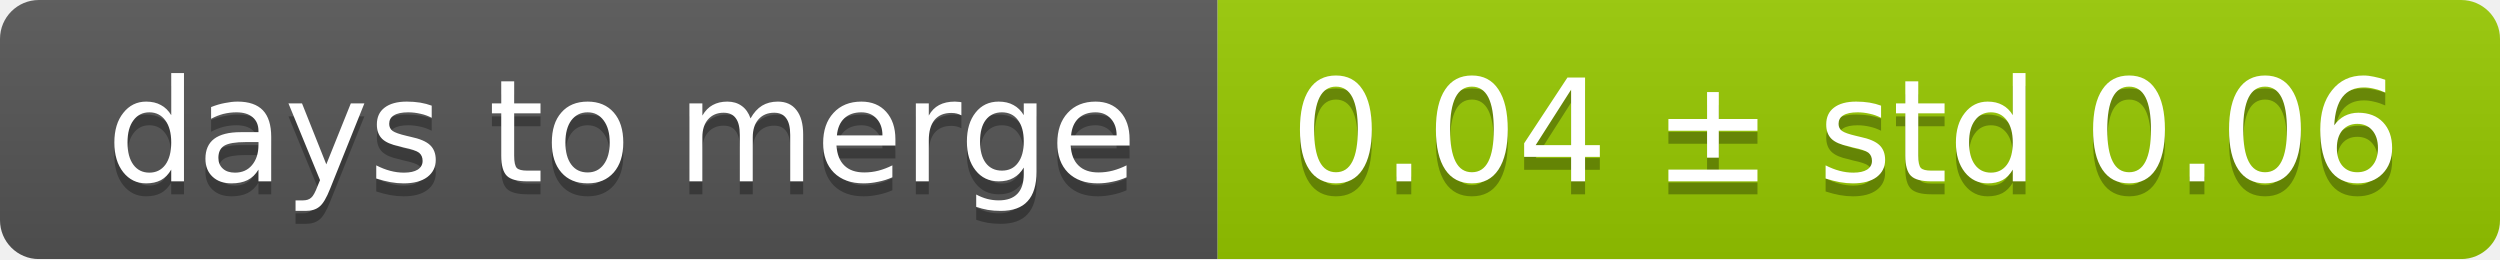
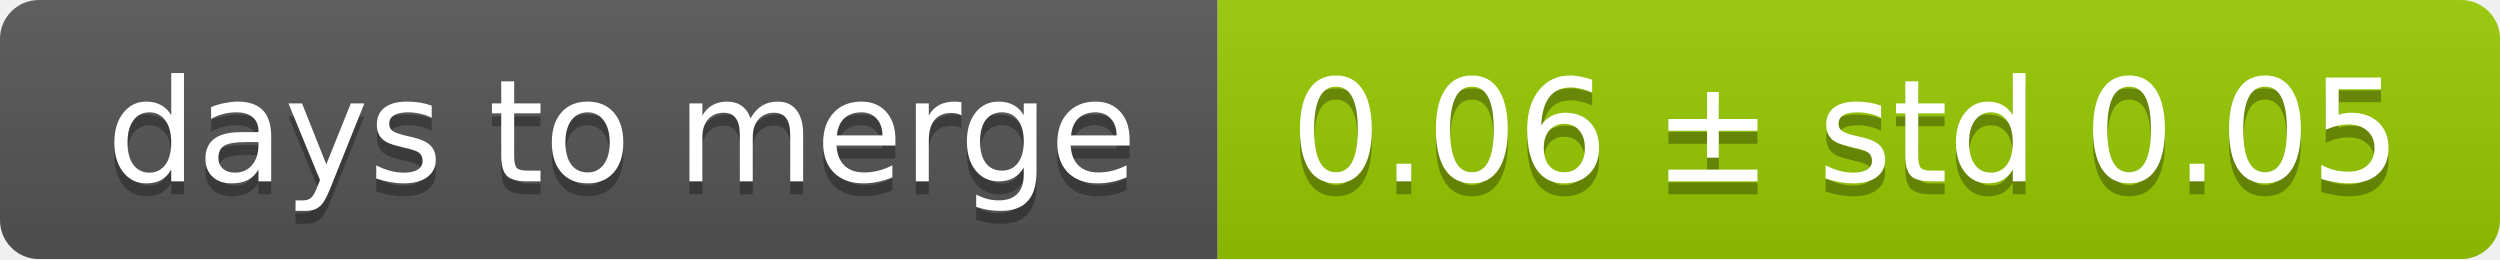
<svg xmlns="http://www.w3.org/2000/svg" width="193" height="20">
  <linearGradient id="smooth" x2="0" y2="100%">
    <stop offset="0" stop-color="#bbb" stop-opacity=".1" />
    <stop offset="1" stop-opacity=".1" />
  </linearGradient>
  <mask id="round">
    <rect width="193" height="20" rx="3" fill="#fff" />
  </mask>
  <g mask="url(#round)">
    <rect width="94" height="20" fill="#555" />
    <rect x="94" width="99" height="20" fill="#97ca00" />
    <rect width="193" height="20" fill="url(#smooth)" />
  </g>
  <g fill="#fff" text-anchor="middle" font-family="DejaVu Sans,Verdana,Geneva,sans-serif" font-size="11">
    <text x="48" y="15" fill="#010101" fill-opacity=".3">days to merge</text>
    <text x="48" y="14">days to merge</text>
-     <text x="142.5" y="15" fill="#010101" fill-opacity=".3">0.04 ± std 0.06</text>
-     <text x="142.5" y="14">0.04 ± std 0.06</text>
+     <text x="142.5" y="15" fill="#010101" fill-opacity=".3">0.06 ± std 0.05</text>
+     <text x="142.5" y="14">0.06 ± std 0.05</text>
  </g>
</svg>
